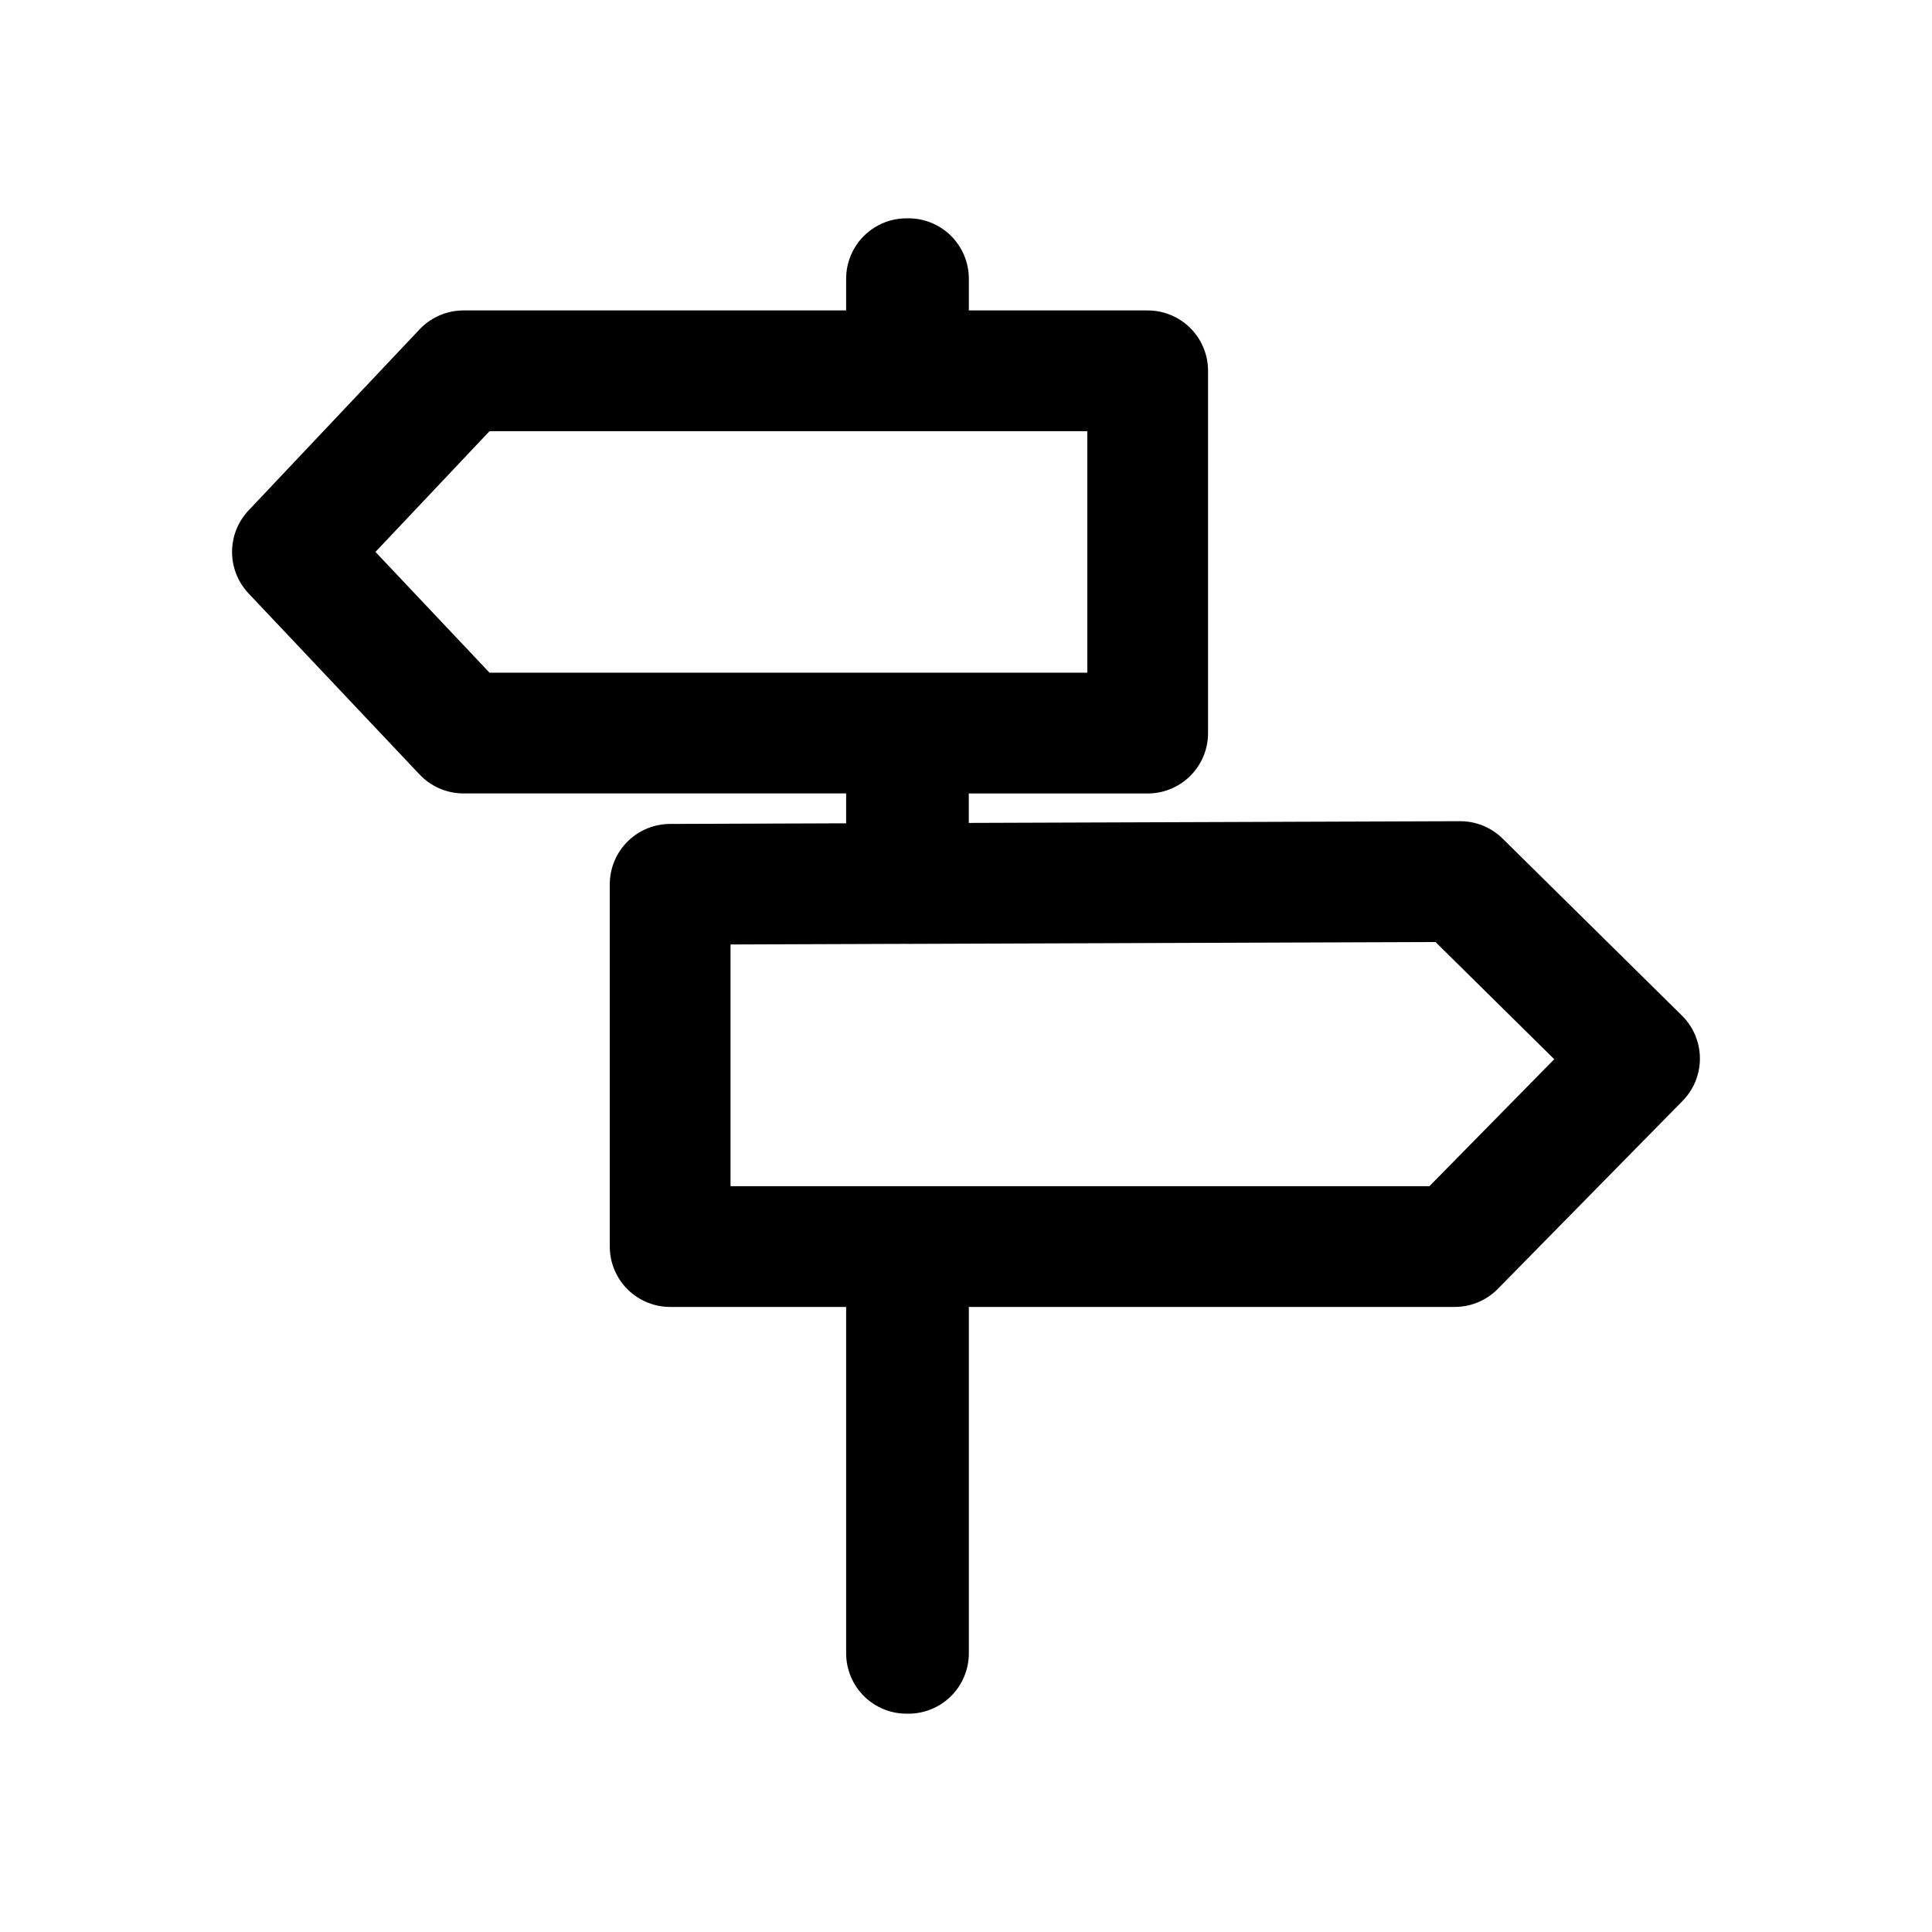
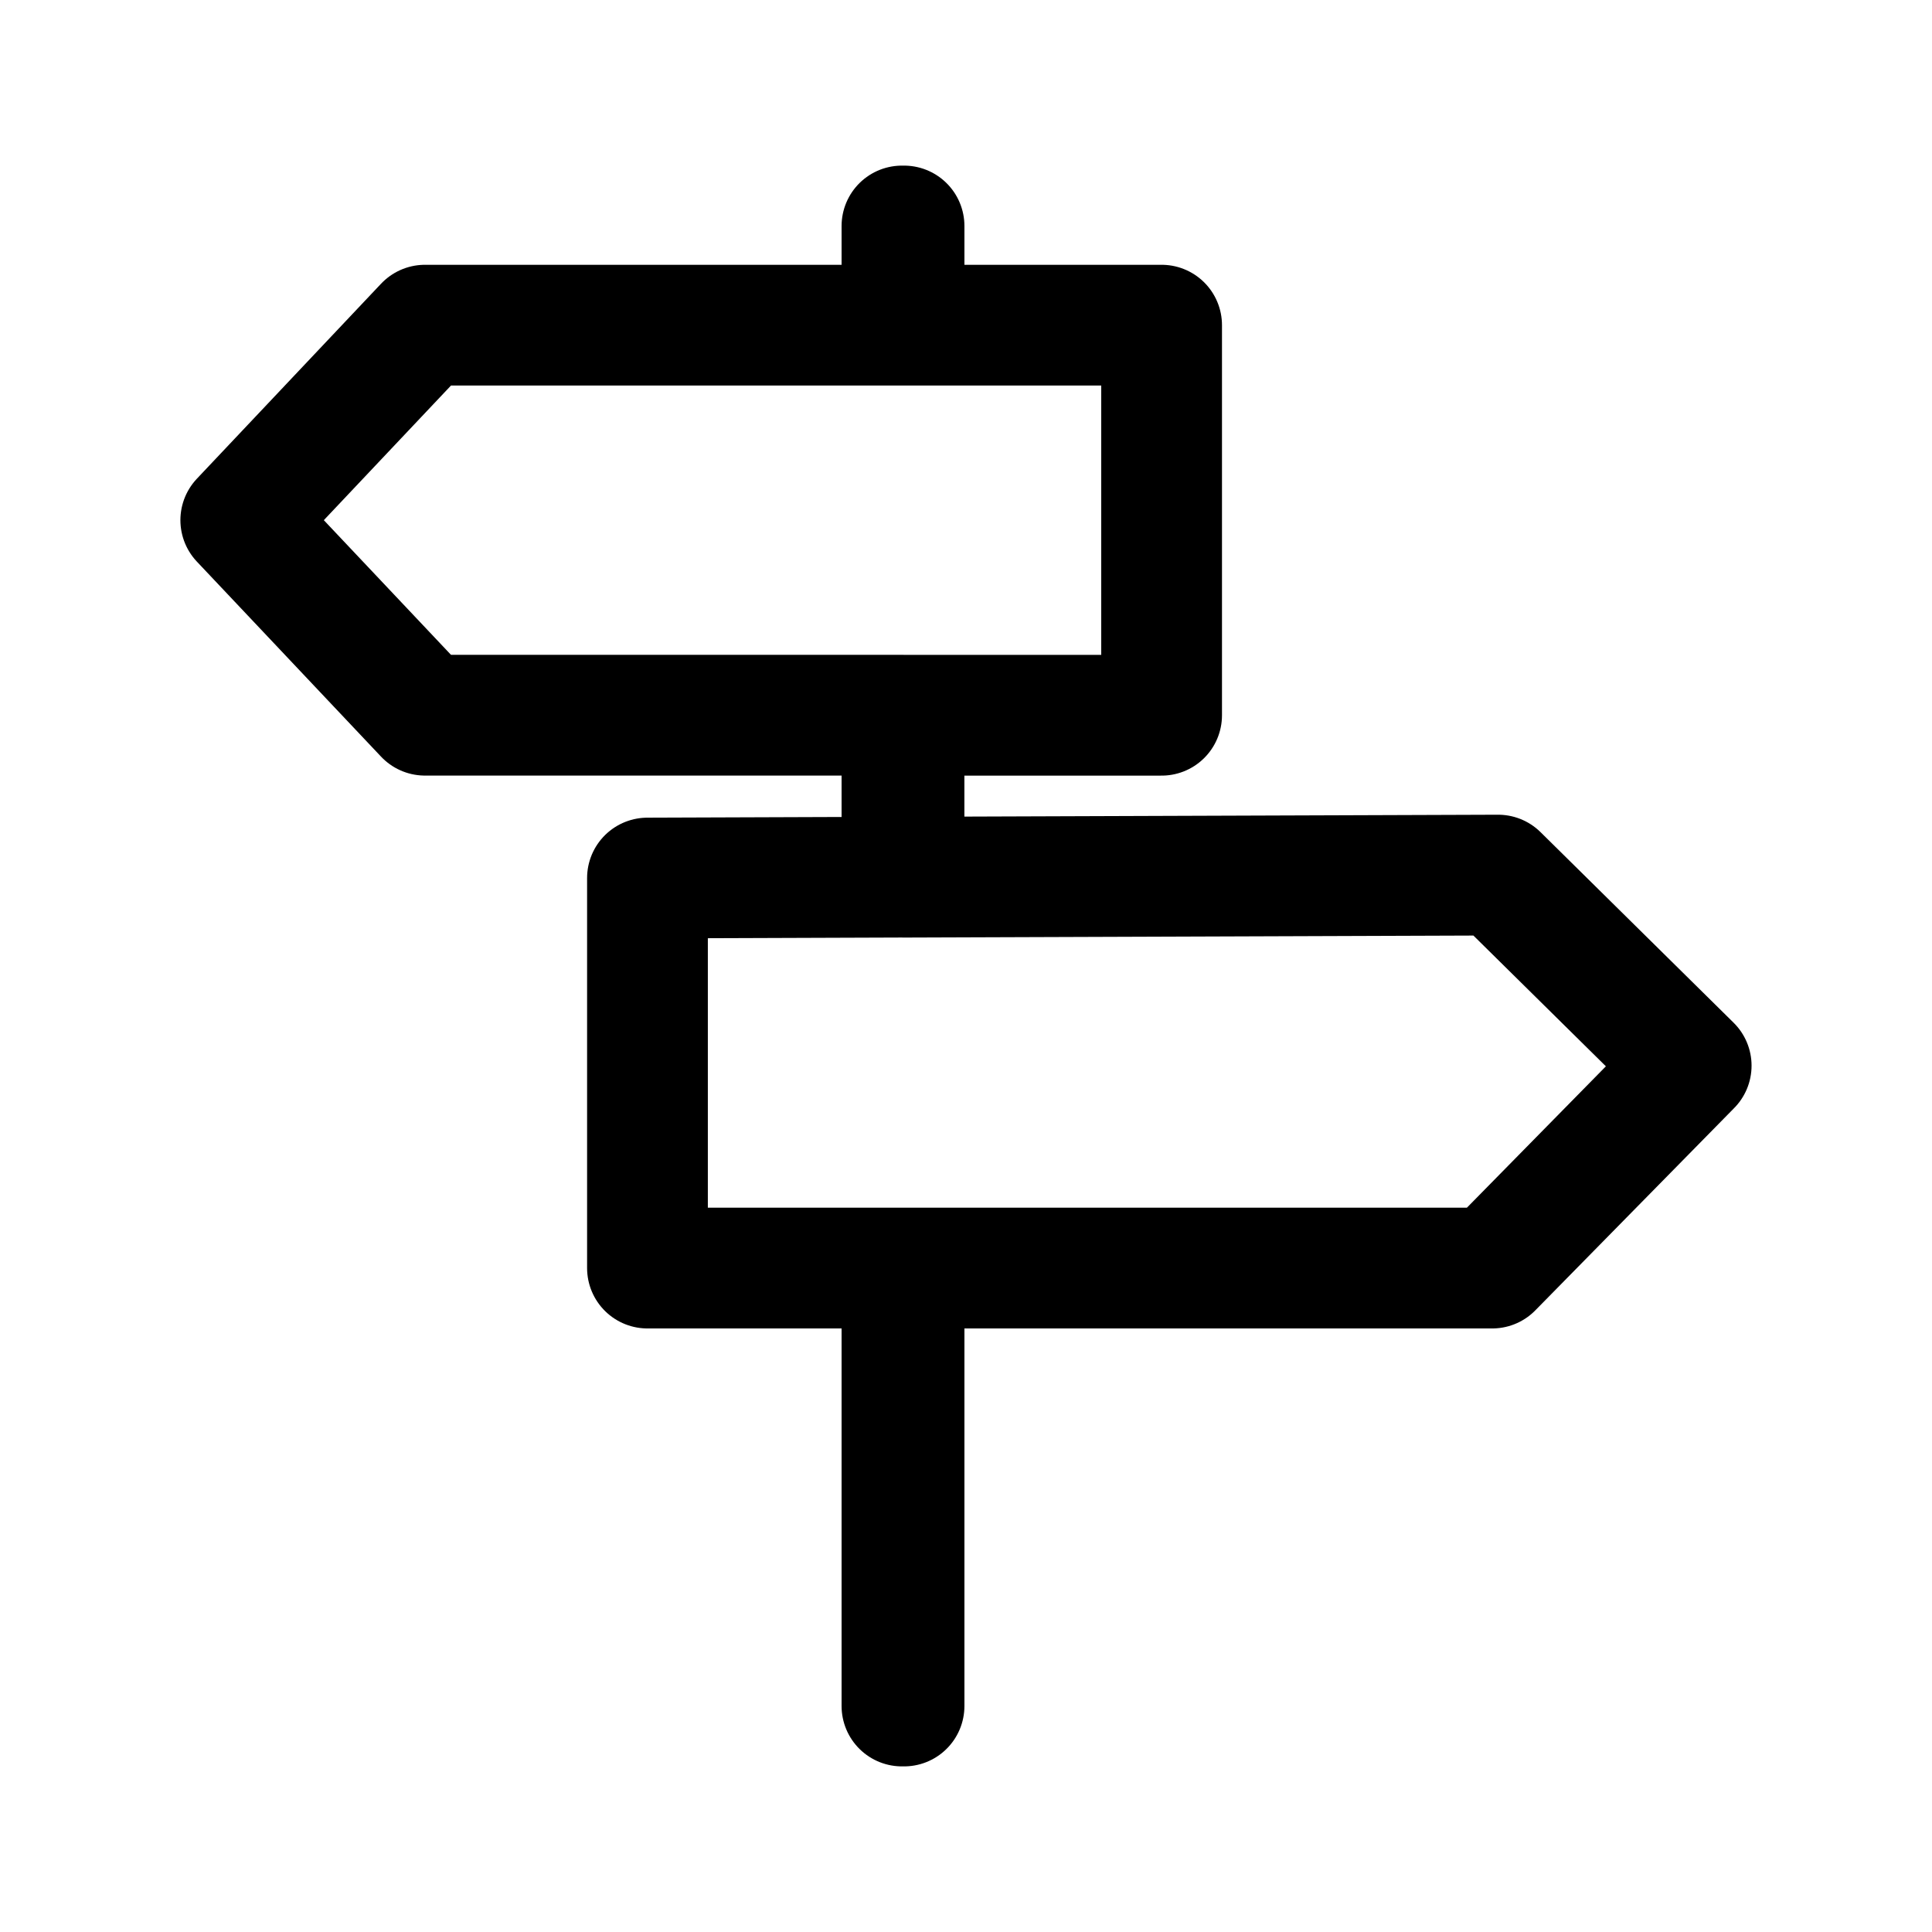
<svg xmlns="http://www.w3.org/2000/svg" width="192" height="192" viewBox="0 0 50.8 50.8" version="1.1" id="svg5" xml:space="preserve">
  <defs id="defs2" />
-   <g id="layer1">
-     <path id="path3861" style="fill:none;fill-opacity:1;stroke:#000000;stroke-width:3.175;stroke-linecap:round;stroke-linejoin:round;stroke-dasharray:none;stroke-opacity:1;paint-order:normal" d="M 23.836,7.328 V 9.75 H 12.187 l -4.498,4.762 4.498,4.763 h 11.649 v 3.955 l -6.215,0.022 v 9.525 h 6.215 v 10.695 h 0.051 V 32.777 h 14.364 l 4.859,-4.943 -4.715,-4.654 -14.509,0.051 v -3.955 h 6.291 V 9.75 H 23.887 V 7.328 Z" />
+   <g id="layer1" transform="matrix(1.076677,0,0,1.076677,-1.947584,-1.947583)">
+     <path id="path3861" style="fill:none;fill-opacity:1;stroke:#000000;stroke-width:2.949;stroke-linecap:round;stroke-linejoin:round;stroke-dasharray:none;stroke-opacity:1;paint-order:normal" d="M 23.836,7.328 V 9.75 H 12.187 l -4.498,4.762 4.498,4.763 h 11.649 v 3.955 l -6.215,0.022 v 9.525 h 6.215 v 10.695 h 0.051 V 32.777 h 14.364 l 4.859,-4.943 -4.715,-4.654 -14.509,0.051 v -3.955 h 6.291 V 9.75 H 23.887 V 7.328 Z" />
  </g>
</svg>
